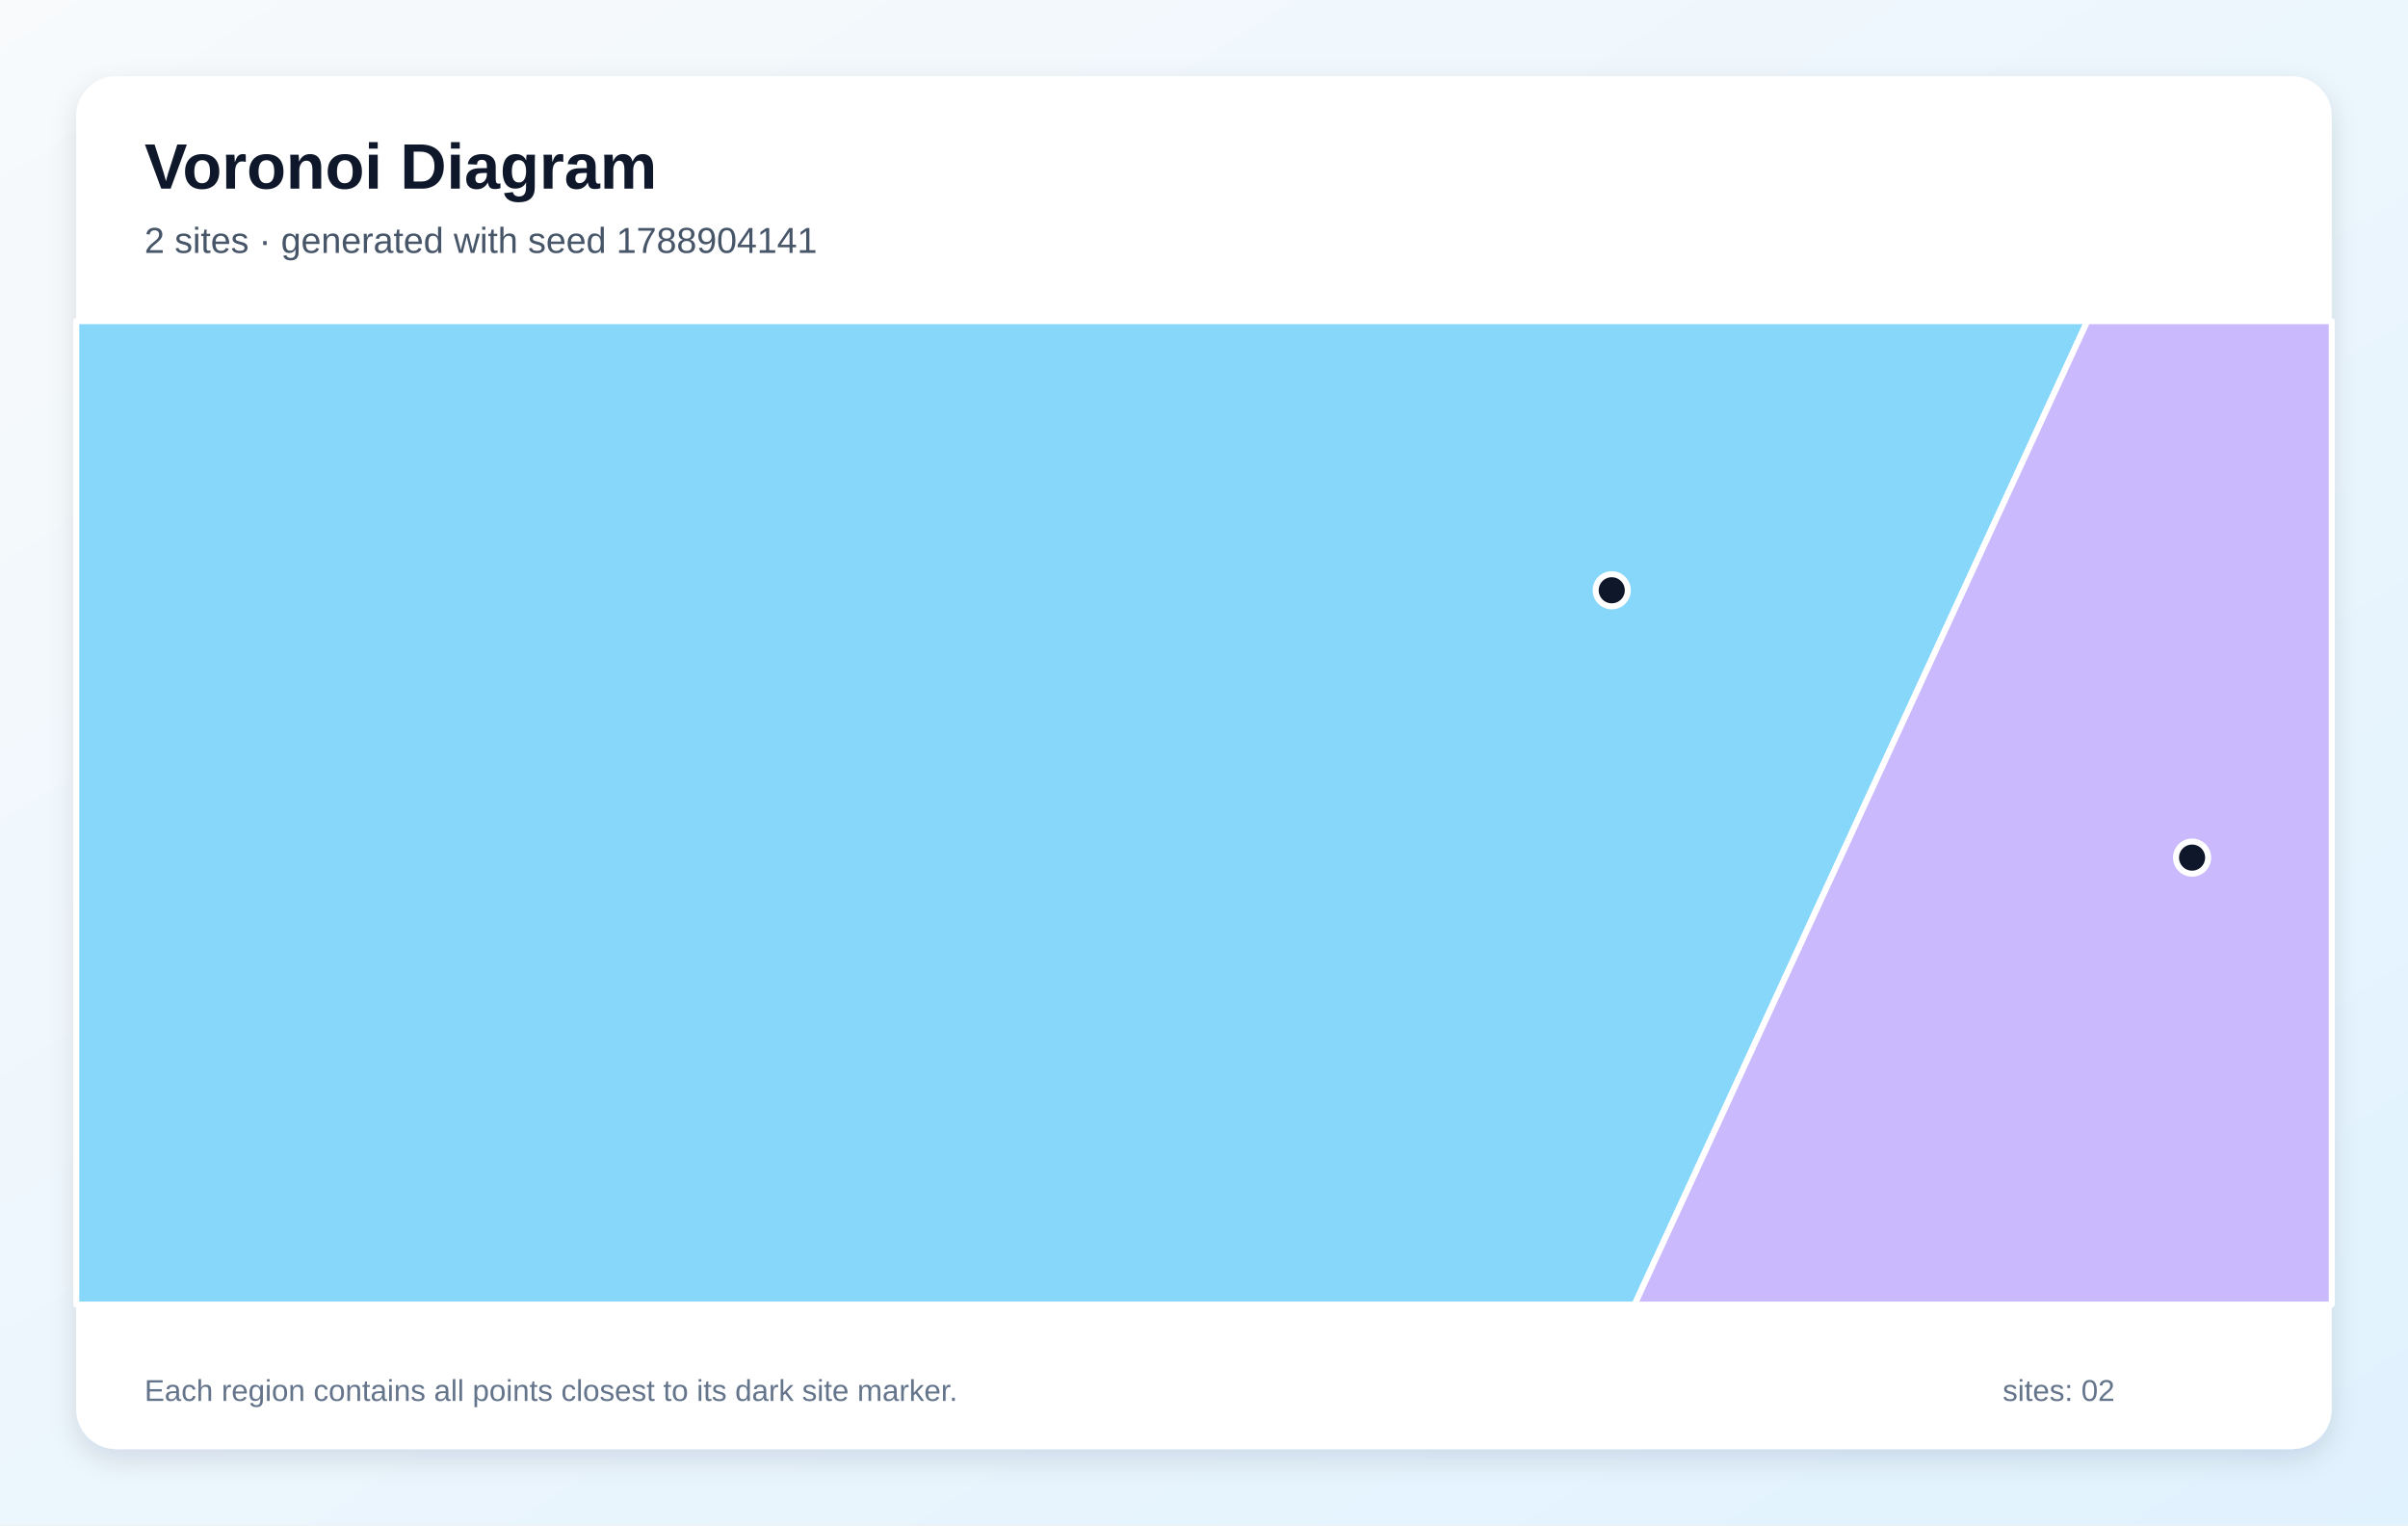
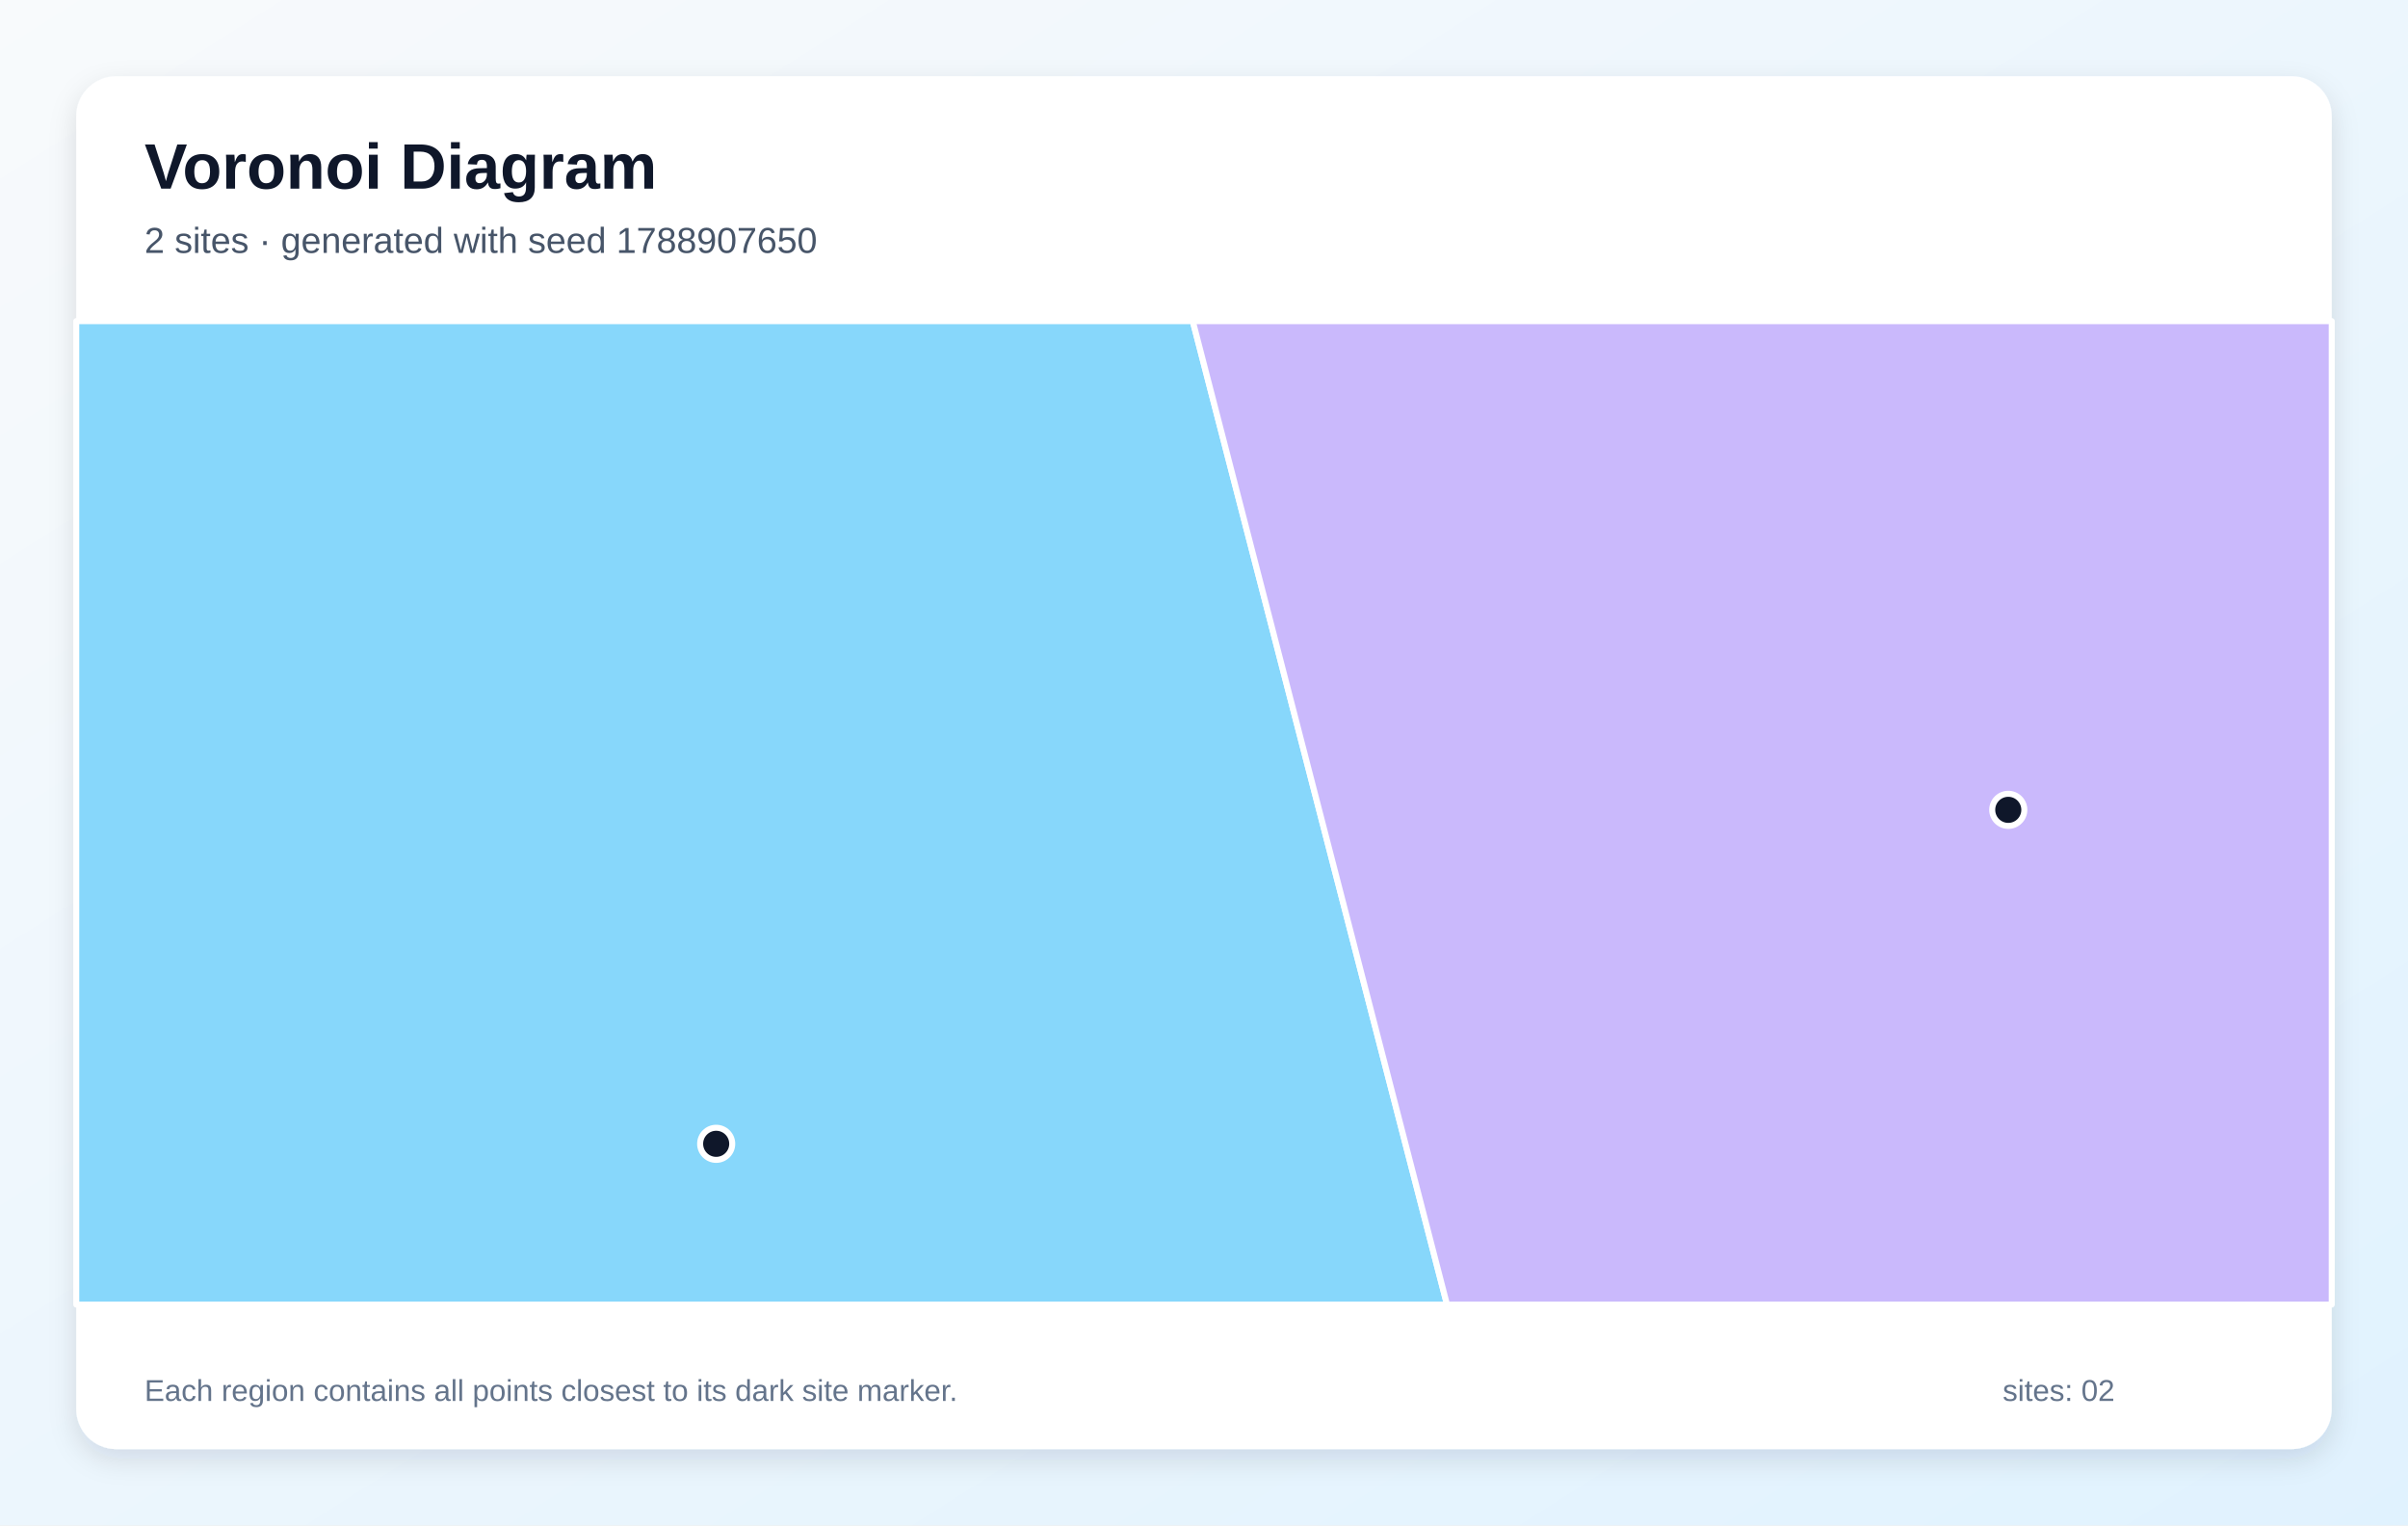
<svg xmlns="http://www.w3.org/2000/svg" width="1200" height="760" viewBox="0 0 1200 760" role="img" aria-labelledby="title description">
  <defs>
    <linearGradient id="background" x1="0" y1="0" x2="1" y2="1">
      <stop stop-color="#F8FAFC" />
      <stop offset="1" stop-color="#E0F2FE" />
    </linearGradient>
    <filter id="shadow" x="-10%" y="-10%" width="120%" height="120%">
      <feDropShadow dx="0" dy="5" stdDeviation="7" flood-color="#0F172A" flood-opacity=".12" />
    </filter>
  </defs>
  <rect width="1200" height="760" fill="url(#background)" />
  <rect x="38" y="38" width="1124" height="684" rx="20" fill="#FFFFFF" filter="url(#shadow)" />
  <g font-family="Arial, sans-serif">
    <text x="72" y="94" font-size="32" font-weight="700" fill="#0F172A">Voronoi Diagram</text>
-     <text x="72" y="126" font-size="18" fill="#475569">2 sites · generated with seed 1788904141</text>
+     <text x="72" y="126" font-size="18" fill="#475569">2 sites · generated with seed 1788907650</text>
  </g>
  <g stroke="#FFFFFF" stroke-width="3" stroke-linejoin="round">
-     <polygon points="38.0,160.0 1040.2,160.0 814.6,650.0 38.0,650.0" fill="#38BDF8" fill-opacity="0.60" />
-     <polygon points="1040.2,160.0 1162.0,160.0 1162.0,650.0 814.6,650.0" fill="#A78BFA" fill-opacity="0.60" />
+     <polygon points="38.0,160.0 594.4,160.0 721.1,650.0 38.0,650.0" fill="#38BDF8" fill-opacity="0.60" />
+     <polygon points="594.4,160.0 1162.0,160.0 1162.0,650.0 721.1,650.0" fill="#A78BFA" fill-opacity="0.60" />
  </g>
  <g>
-     <circle cx="803.2" cy="294.1" r="8" fill="#0F172A" stroke="#FFFFFF" stroke-width="3" />
-     <circle cx="1092.4" cy="427.3" r="8" fill="#0F172A" stroke="#FFFFFF" stroke-width="3" />
+     <circle cx="356.9" cy="569.9" r="8" fill="#0F172A" stroke="#FFFFFF" stroke-width="3" />
+     <circle cx="1000.8" cy="403.5" r="8" fill="#0F172A" stroke="#FFFFFF" stroke-width="3" />
  </g>
  <g font-family="Arial, sans-serif" font-size="15" fill="#64748B">
    <text x="72" y="698">Each region contains all points closest to its dark site marker.</text>
    <text x="998" y="698">sites: 02</text>
  </g>
</svg>
